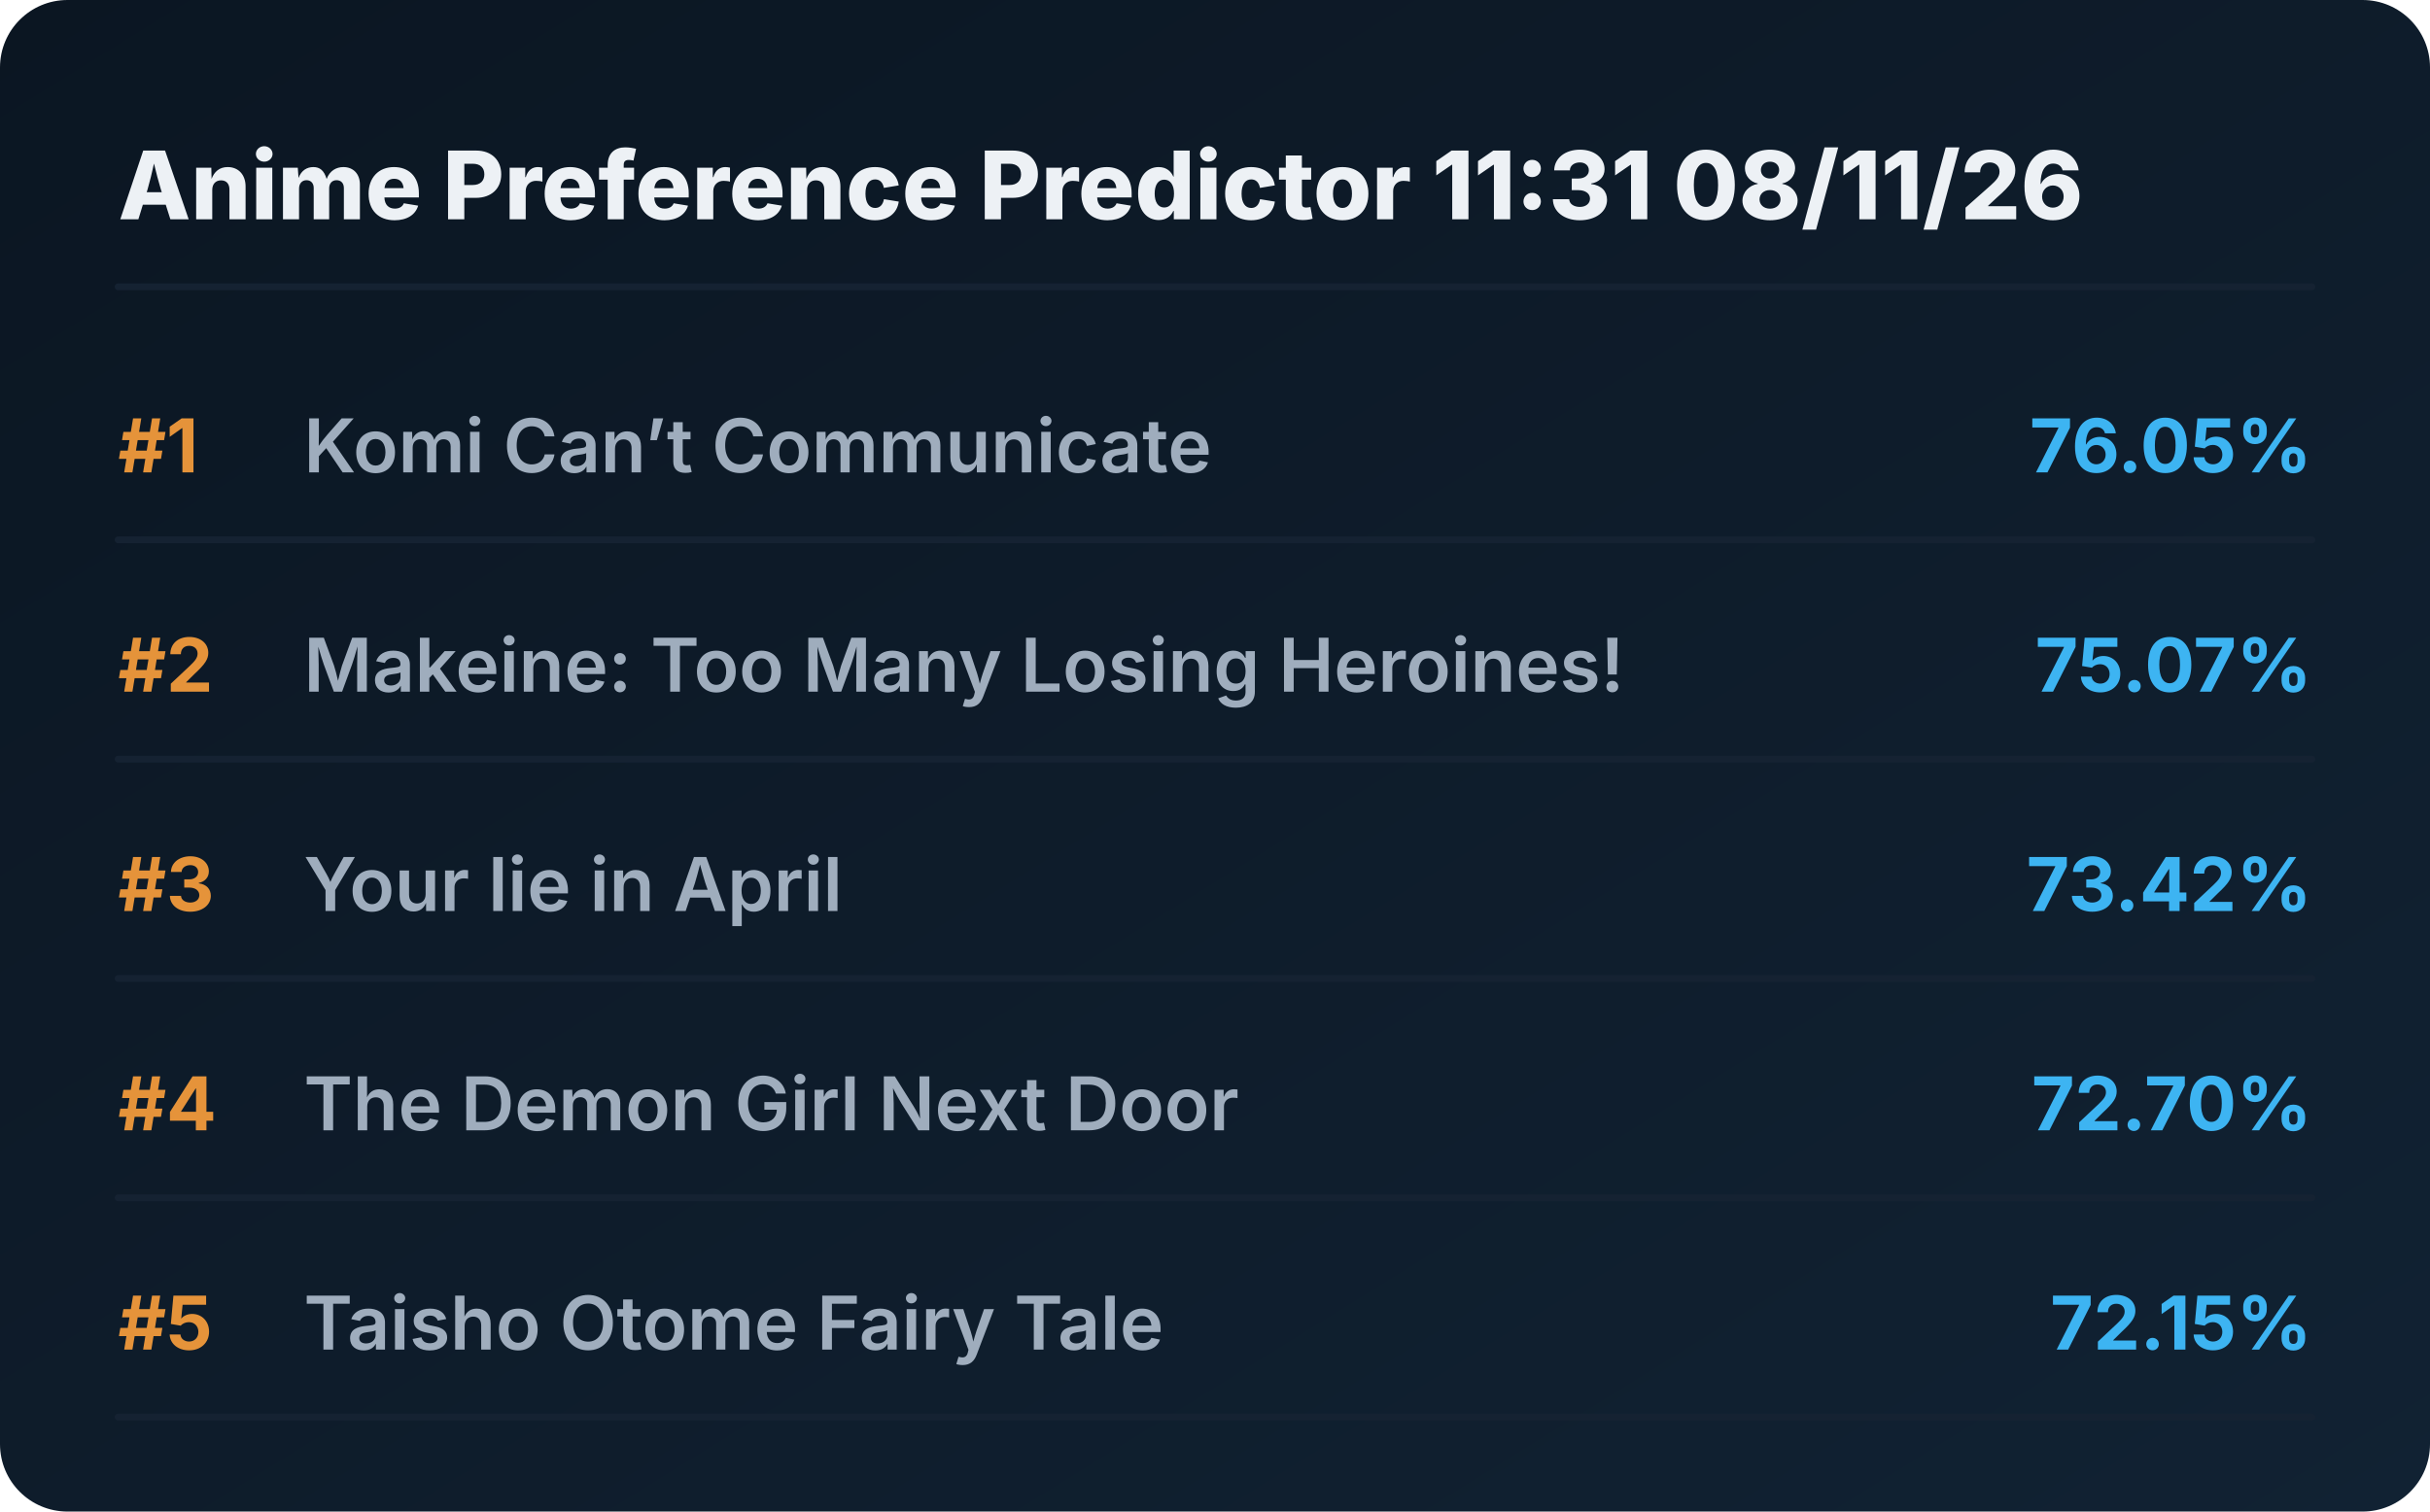
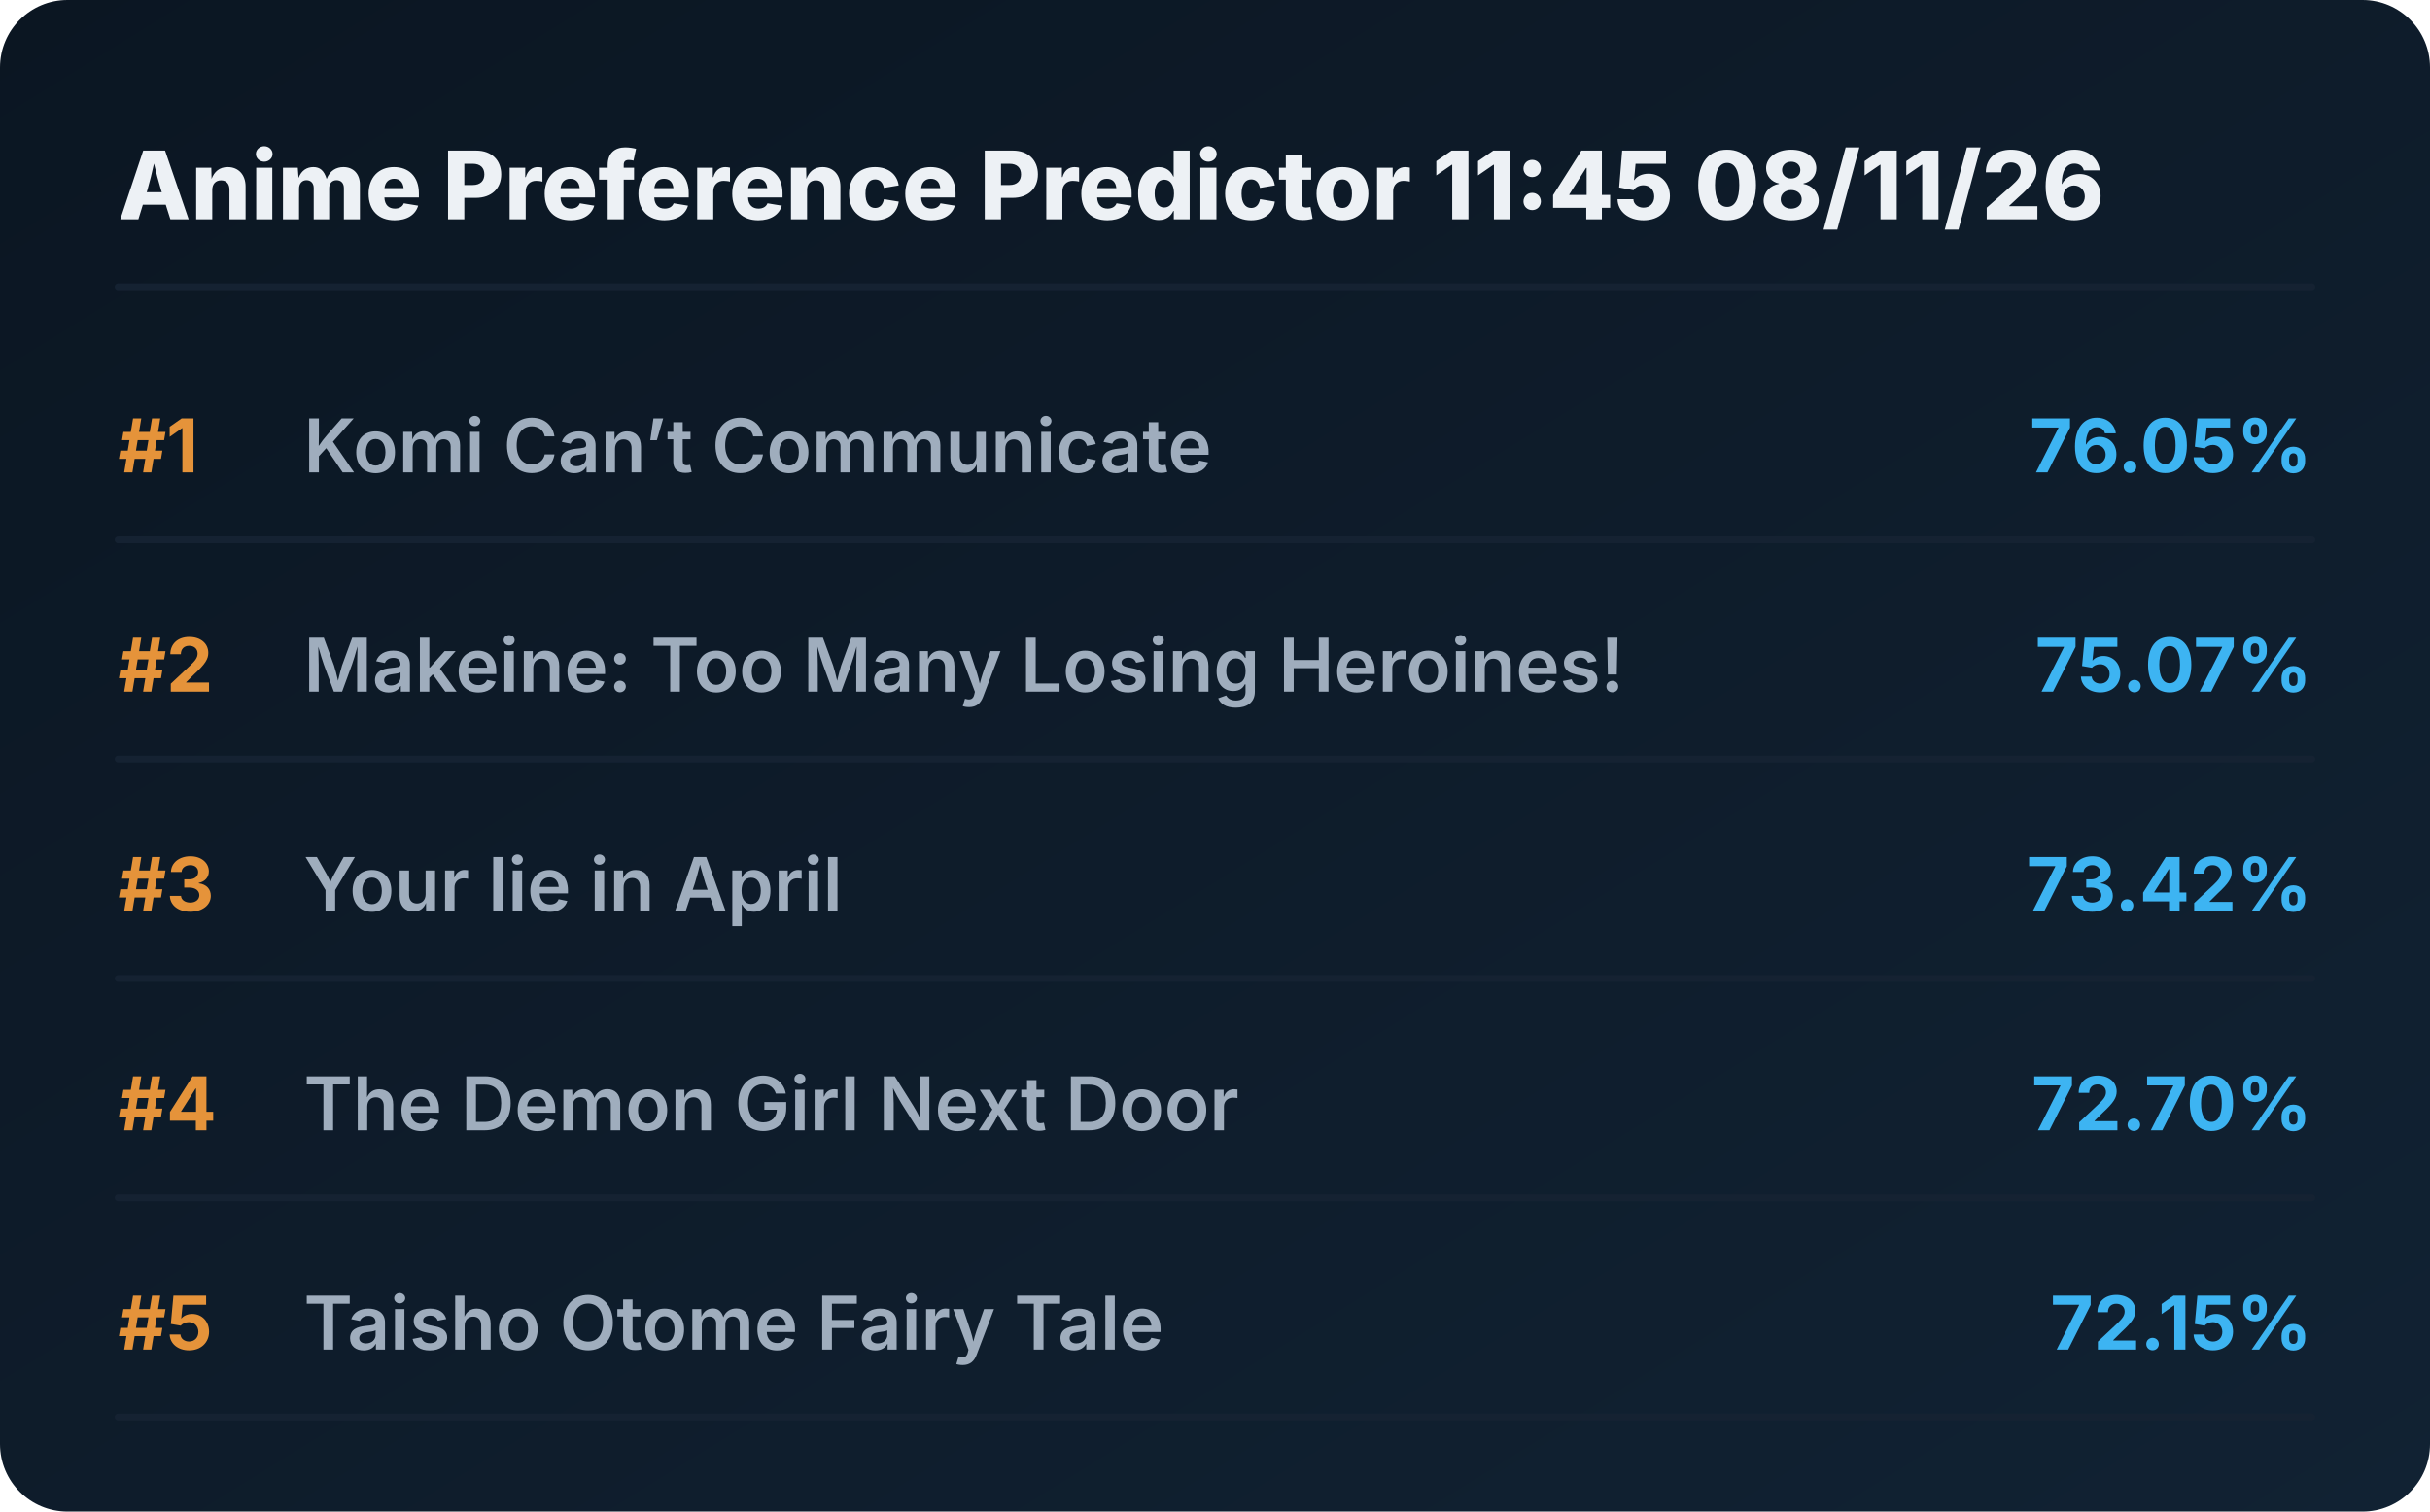
<svg xmlns="http://www.w3.org/2000/svg" viewBox="0 0 720 448" preserveAspectRatio="xMidYMid meet" style="width: 100%; height: auto; max-width: 720px;">
  <defs>
    <linearGradient id="boxGrad" x1="0%" y1="0%" x2="100%" y2="100%">
      <stop offset="0%" stop-color="#0b1622" />
      <stop offset="100%" stop-color="#112233" />
    </linearGradient>
    <clipPath id="titleClip">
      <rect x="90" y="0" width="510" height="100%" />
    </clipPath>
  </defs>
  <style>
    .bg { fill: url(#boxGrad); rx: 20px; }
    .header { font-family: 'Overpass', 'Inter', system-ui, sans-serif; font-weight: 800; font-size: 28px; fill: #edf1f5; }
    .rank { font-family: 'Overpass', 'Inter', system-ui, sans-serif; font-weight: 700; font-size: 22px; fill: #e5933a; }
    .title { font-family: 'Overpass', 'Inter', system-ui, sans-serif; font-weight: 600; font-size: 22px; fill: #9fadbd; }
    .score { font-family: 'Overpass', 'Inter', system-ui, sans-serif; font-weight: 700; font-size: 22px; fill: #3db4f2; }
    .line { stroke: #152232; stroke-width: 2; stroke-linecap: round; }
  </style>
  <rect class="bg" width="720" height="448" />
-   <text x="35" y="65" class="header">Anime Preference Predictor 11:31 08/11/26</text>
+   <text x="35" y="65" class="header">Anime Preference Predictor 11:45 08/11/26</text>
  <line x1="35" y1="85" x2="685" y2="85" class="line" />
  <g transform="translate(0, 0)">
    <text x="35" y="140" class="rank">#1</text>
    <text x="90" y="140" class="title">Komi Can’t Communicate</text>
    <text x="685" y="140" class="score" text-anchor="end">76.05%</text>
    <line x1="35" y1="160" x2="685" y2="160" class="line" />
  </g>
  <g transform="translate(0, 65)">
    <text x="35" y="140" class="rank">#2</text>
    <text x="90" y="140" class="title">Makeine: Too Many Losing Heroines!</text>
    <text x="685" y="140" class="score" text-anchor="end">75.07%</text>
    <line x1="35" y1="160" x2="685" y2="160" class="line" />
  </g>
  <g transform="translate(0, 130)">
    <text x="35" y="140" class="rank">#3</text>
    <text x="90" y="140" class="title">Your lie in April</text>
    <text x="685" y="140" class="score" text-anchor="end">73.42%</text>
    <line x1="35" y1="160" x2="685" y2="160" class="line" />
  </g>
  <g transform="translate(0, 195)">
    <text x="35" y="140" class="rank">#4</text>
    <text x="90" y="140" class="title">The Demon Girl Next Door</text>
    <text x="685" y="140" class="score" text-anchor="end">72.70%</text>
    <line x1="35" y1="160" x2="685" y2="160" class="line" />
  </g>
  <g transform="translate(0, 260)">
    <text x="35" y="140" class="rank">#5</text>
    <text x="90" y="140" class="title">Taisho Otome Fairy Tale</text>
    <text x="685" y="140" class="score" text-anchor="end">72.15%</text>
    <line x1="35" y1="160" x2="685" y2="160" class="line" />
  </g>
</svg>
